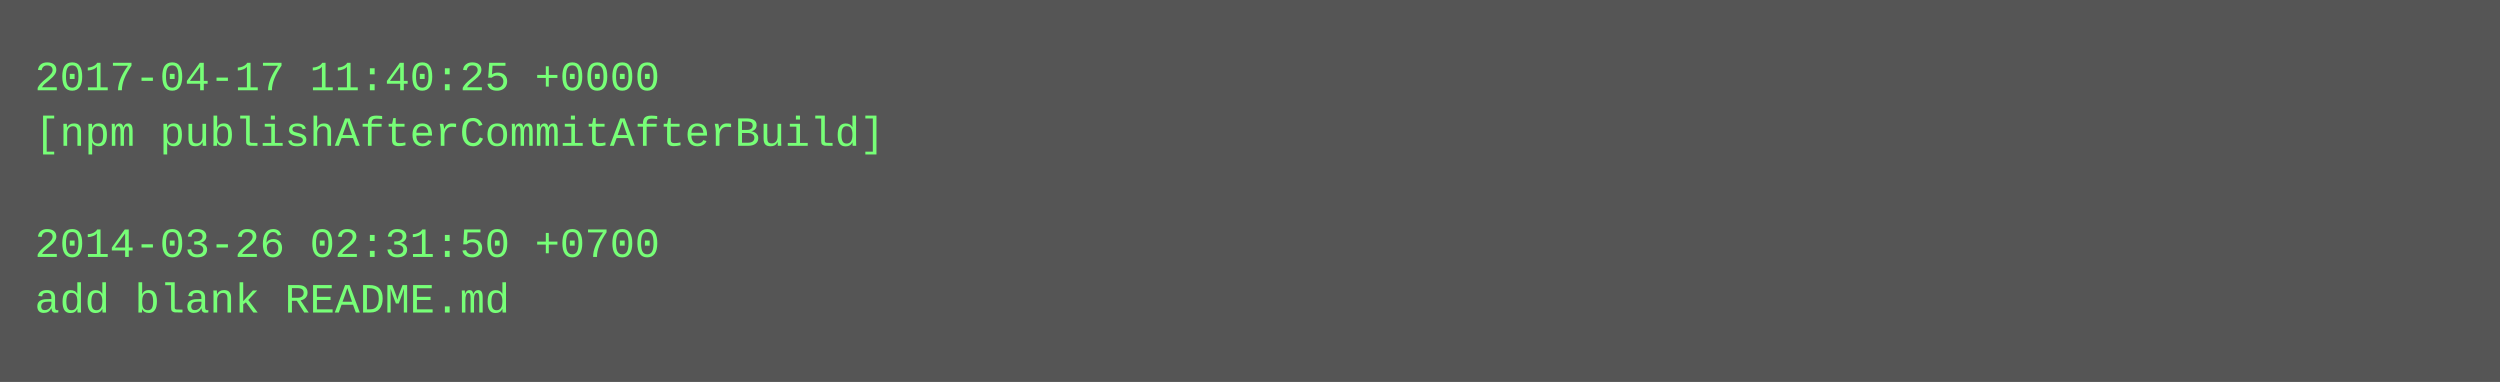
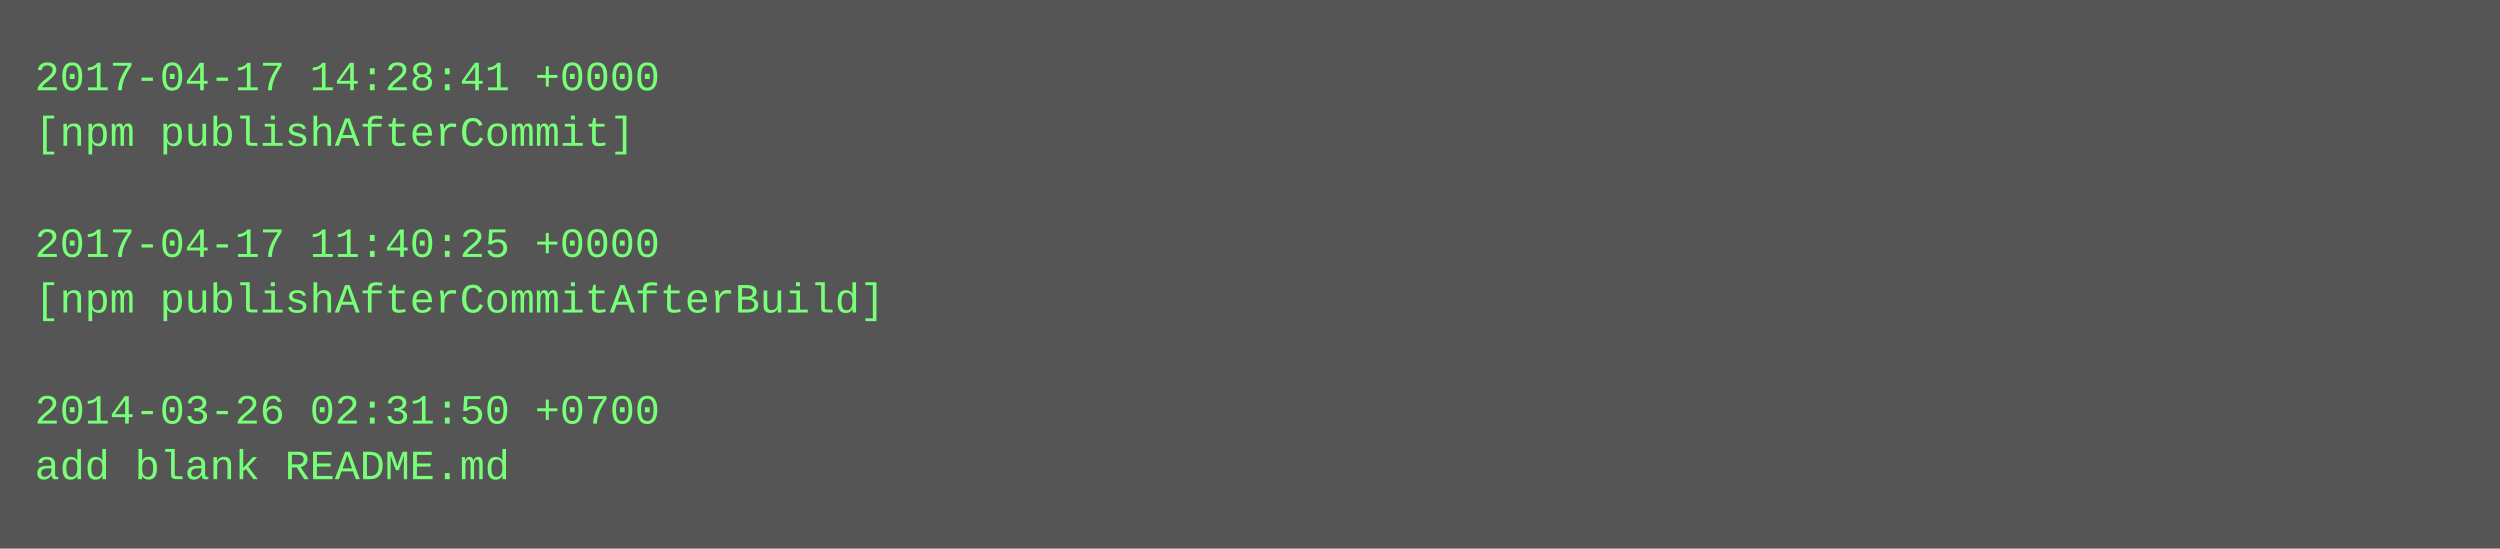
- <svg xmlns="http://www.w3.org/2000/svg" height="110" width="720">
-   <rect height="110" fill="#555" width="720" />
+ <svg xmlns="http://www.w3.org/2000/svg" height="158" width="720">
+   <rect height="158" fill="#555" width="720" />
  <text fill="#7f7" font-family="Courier New" font-size="12" xml:space="preserve">
-     <tspan x="10" y="26">2017-04-17 11:40:25 +0000</tspan>
-     <tspan x="10" y="42">[npm publishAfterCommitAfterBuild]</tspan>
+     <tspan x="10" y="26">2017-04-17 14:28:41 +0000</tspan>
+     <tspan x="10" y="42">[npm publishAfterCommit]</tspan>
    <tspan x="10" y="58" />
-     <tspan x="10" y="74">2014-03-26 02:31:50 +0700</tspan>
-     <tspan x="10" y="90">add blank README.md</tspan>
+     <tspan x="10" y="74">2017-04-17 11:40:25 +0000</tspan>
+     <tspan x="10" y="90">[npm publishAfterCommitAfterBuild]</tspan>
+     <tspan x="10" y="106" />
+     <tspan x="10" y="122">2014-03-26 02:31:50 +0700</tspan>
+     <tspan x="10" y="138">add blank README.md</tspan>
  </text>
</svg>
